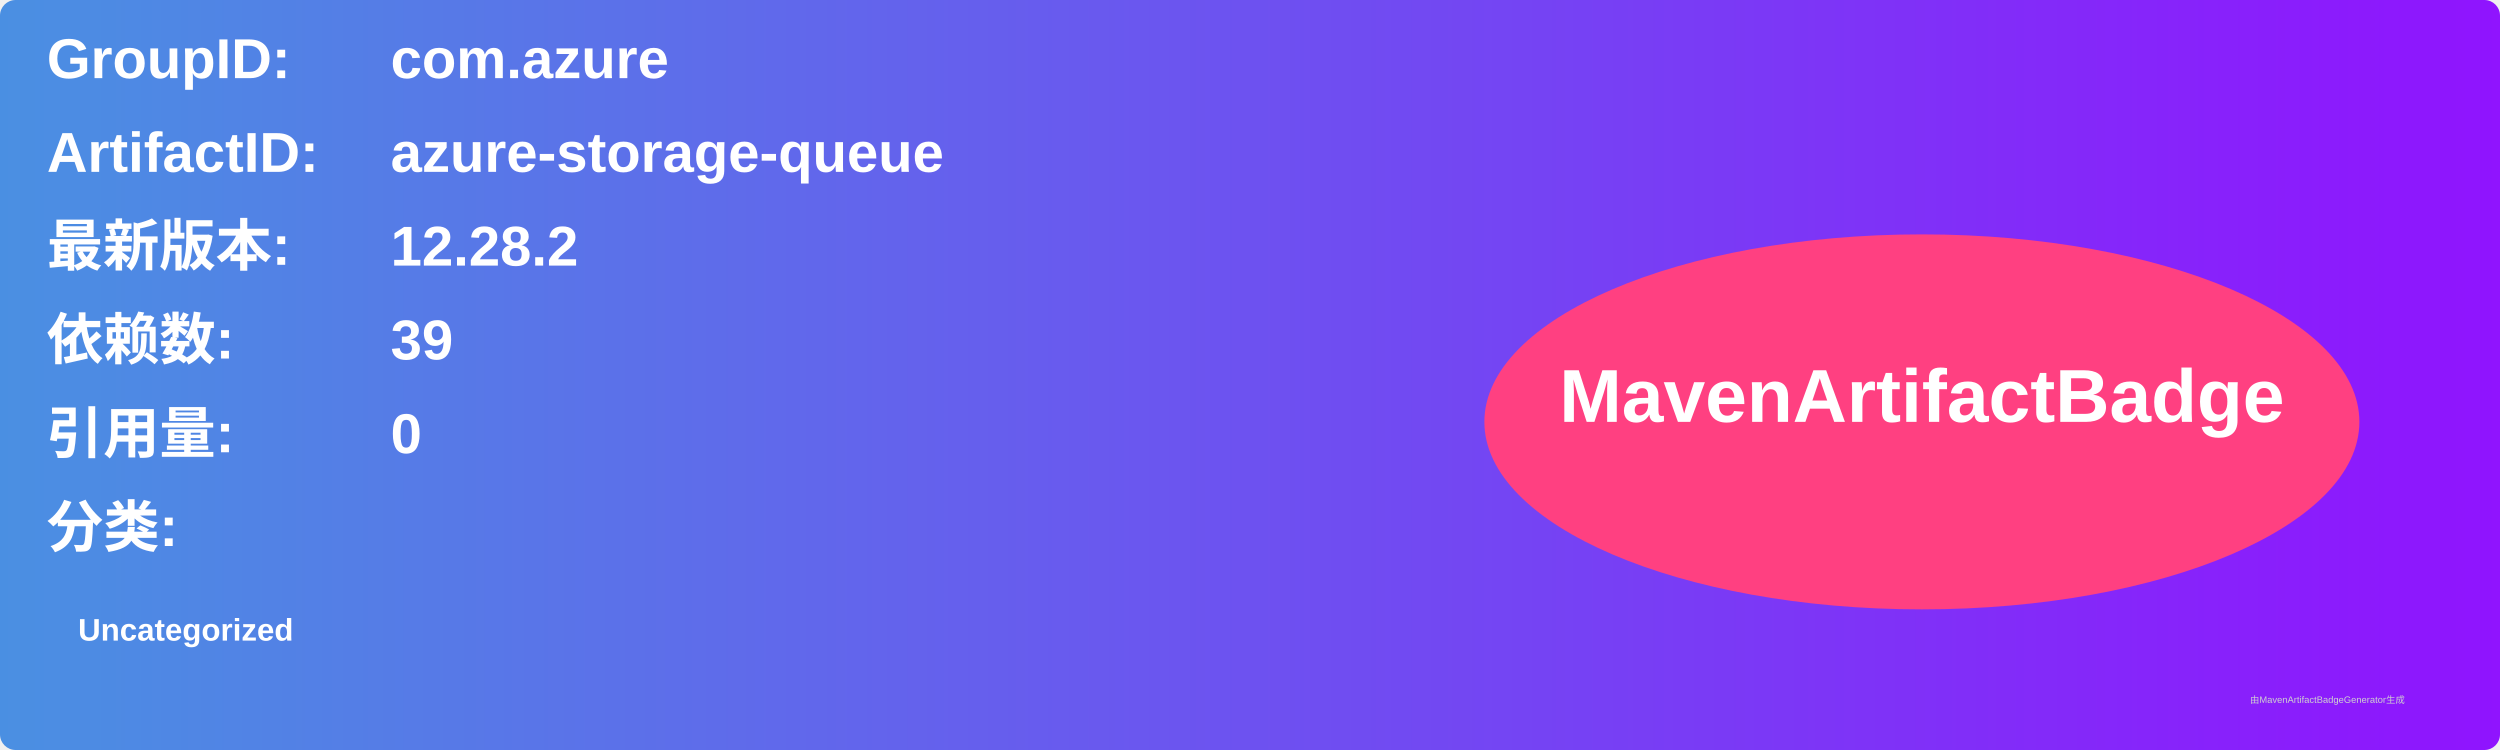
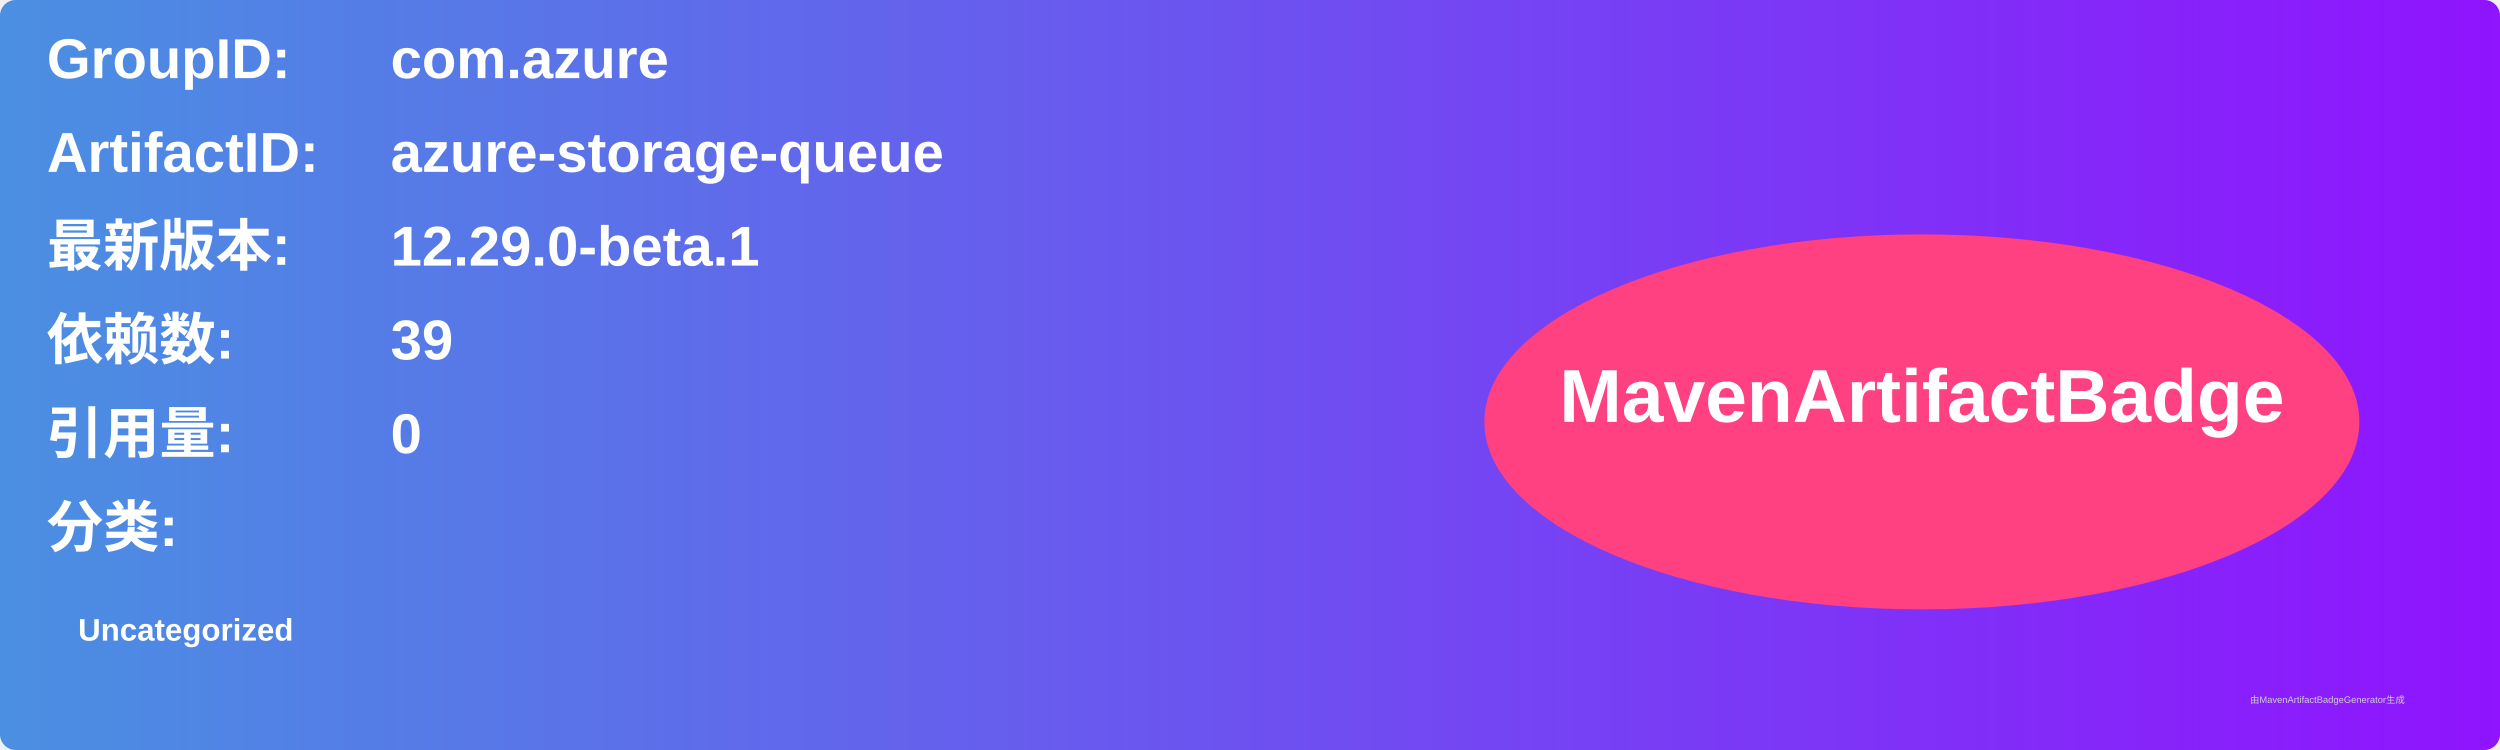
<svg xmlns="http://www.w3.org/2000/svg" width="800" height="240" viewBox="0 0 800 240">
  <linearGradient id="grad" x1="0%" y1="0%" x2="100%" y2="0%">
    <stop offset="0%" stop-color="#4a90e2" />
    <stop offset="100%" stop-color="#9013fe" />
  </linearGradient>
  <rect width="100%" height="100%" rx="5" ry="5" fill="url(#grad)" />
  <g transform="translate(15, 15)">
    <text x="0" y="10" font-family="Arial" font-size="18" fill="white" font-weight="bold" width="260">GroupID:</text>
    <text x="110" y="10" font-family="Arial" font-size="18" fill="white" font-weight="bold" width="460">com.azure</text>
    <text x="0" y="40" font-family="Arial" font-size="18" fill="white" font-weight="bold" width="260">ArtifactID:</text>
    <text x="110" y="40" font-family="Arial" font-size="18" fill="white" font-weight="bold" width="460">azure-storage-queue</text>
    <text x="0" y="70" font-family="Arial" font-size="18" fill="white" font-weight="bold">最新版本:</text>
    <text x="110" y="70" font-family="Arial" font-size="18" fill="white" font-weight="bold">
-       <tspan font-weight="bold">12.28.2</tspan>
+       <tspan font-weight="bold">12.29.0-beta.1</tspan>
    </text>
    <text x="0" y="100" font-family="Arial" font-size="18" fill="white" font-weight="bold">依赖数: </text>
    <text x="110" y="100" font-family="Arial" font-size="18" fill="white">
      <tspan font-weight="bold">39</tspan>
    </text>
    <text x="0" y="130" font-family="Arial" font-size="18" fill="white" font-weight="bold">引用量: </text>
    <text x="110" y="130" font-family="Arial" font-size="18" fill="white">
      <tspan font-weight="bold">0</tspan>
    </text>
    <text x="0" y="160" font-family="Arial" font-size="18" fill="white" font-weight="bold">分类:</text>
    <text x="10" y="190" font-family="Arial" font-size="10" fill="white">
      <tspan font-weight="bold">Uncategorized</tspan>
    </text>
    <ellipse cx="600" cy="120" rx="140" ry="60" fill="#ff4081" />
    <text x="600" y="120" text-anchor="middle" font-family="Arial" font-size="24" fill="white" font-weight="bold">MavenArtifactBadge</text>
  </g>
  <text x="720" y="225" font-family="Arial" font-size="3" fill="#d0d0d0">由MavenArtifactBadgeGenerator生成</text>
</svg>
